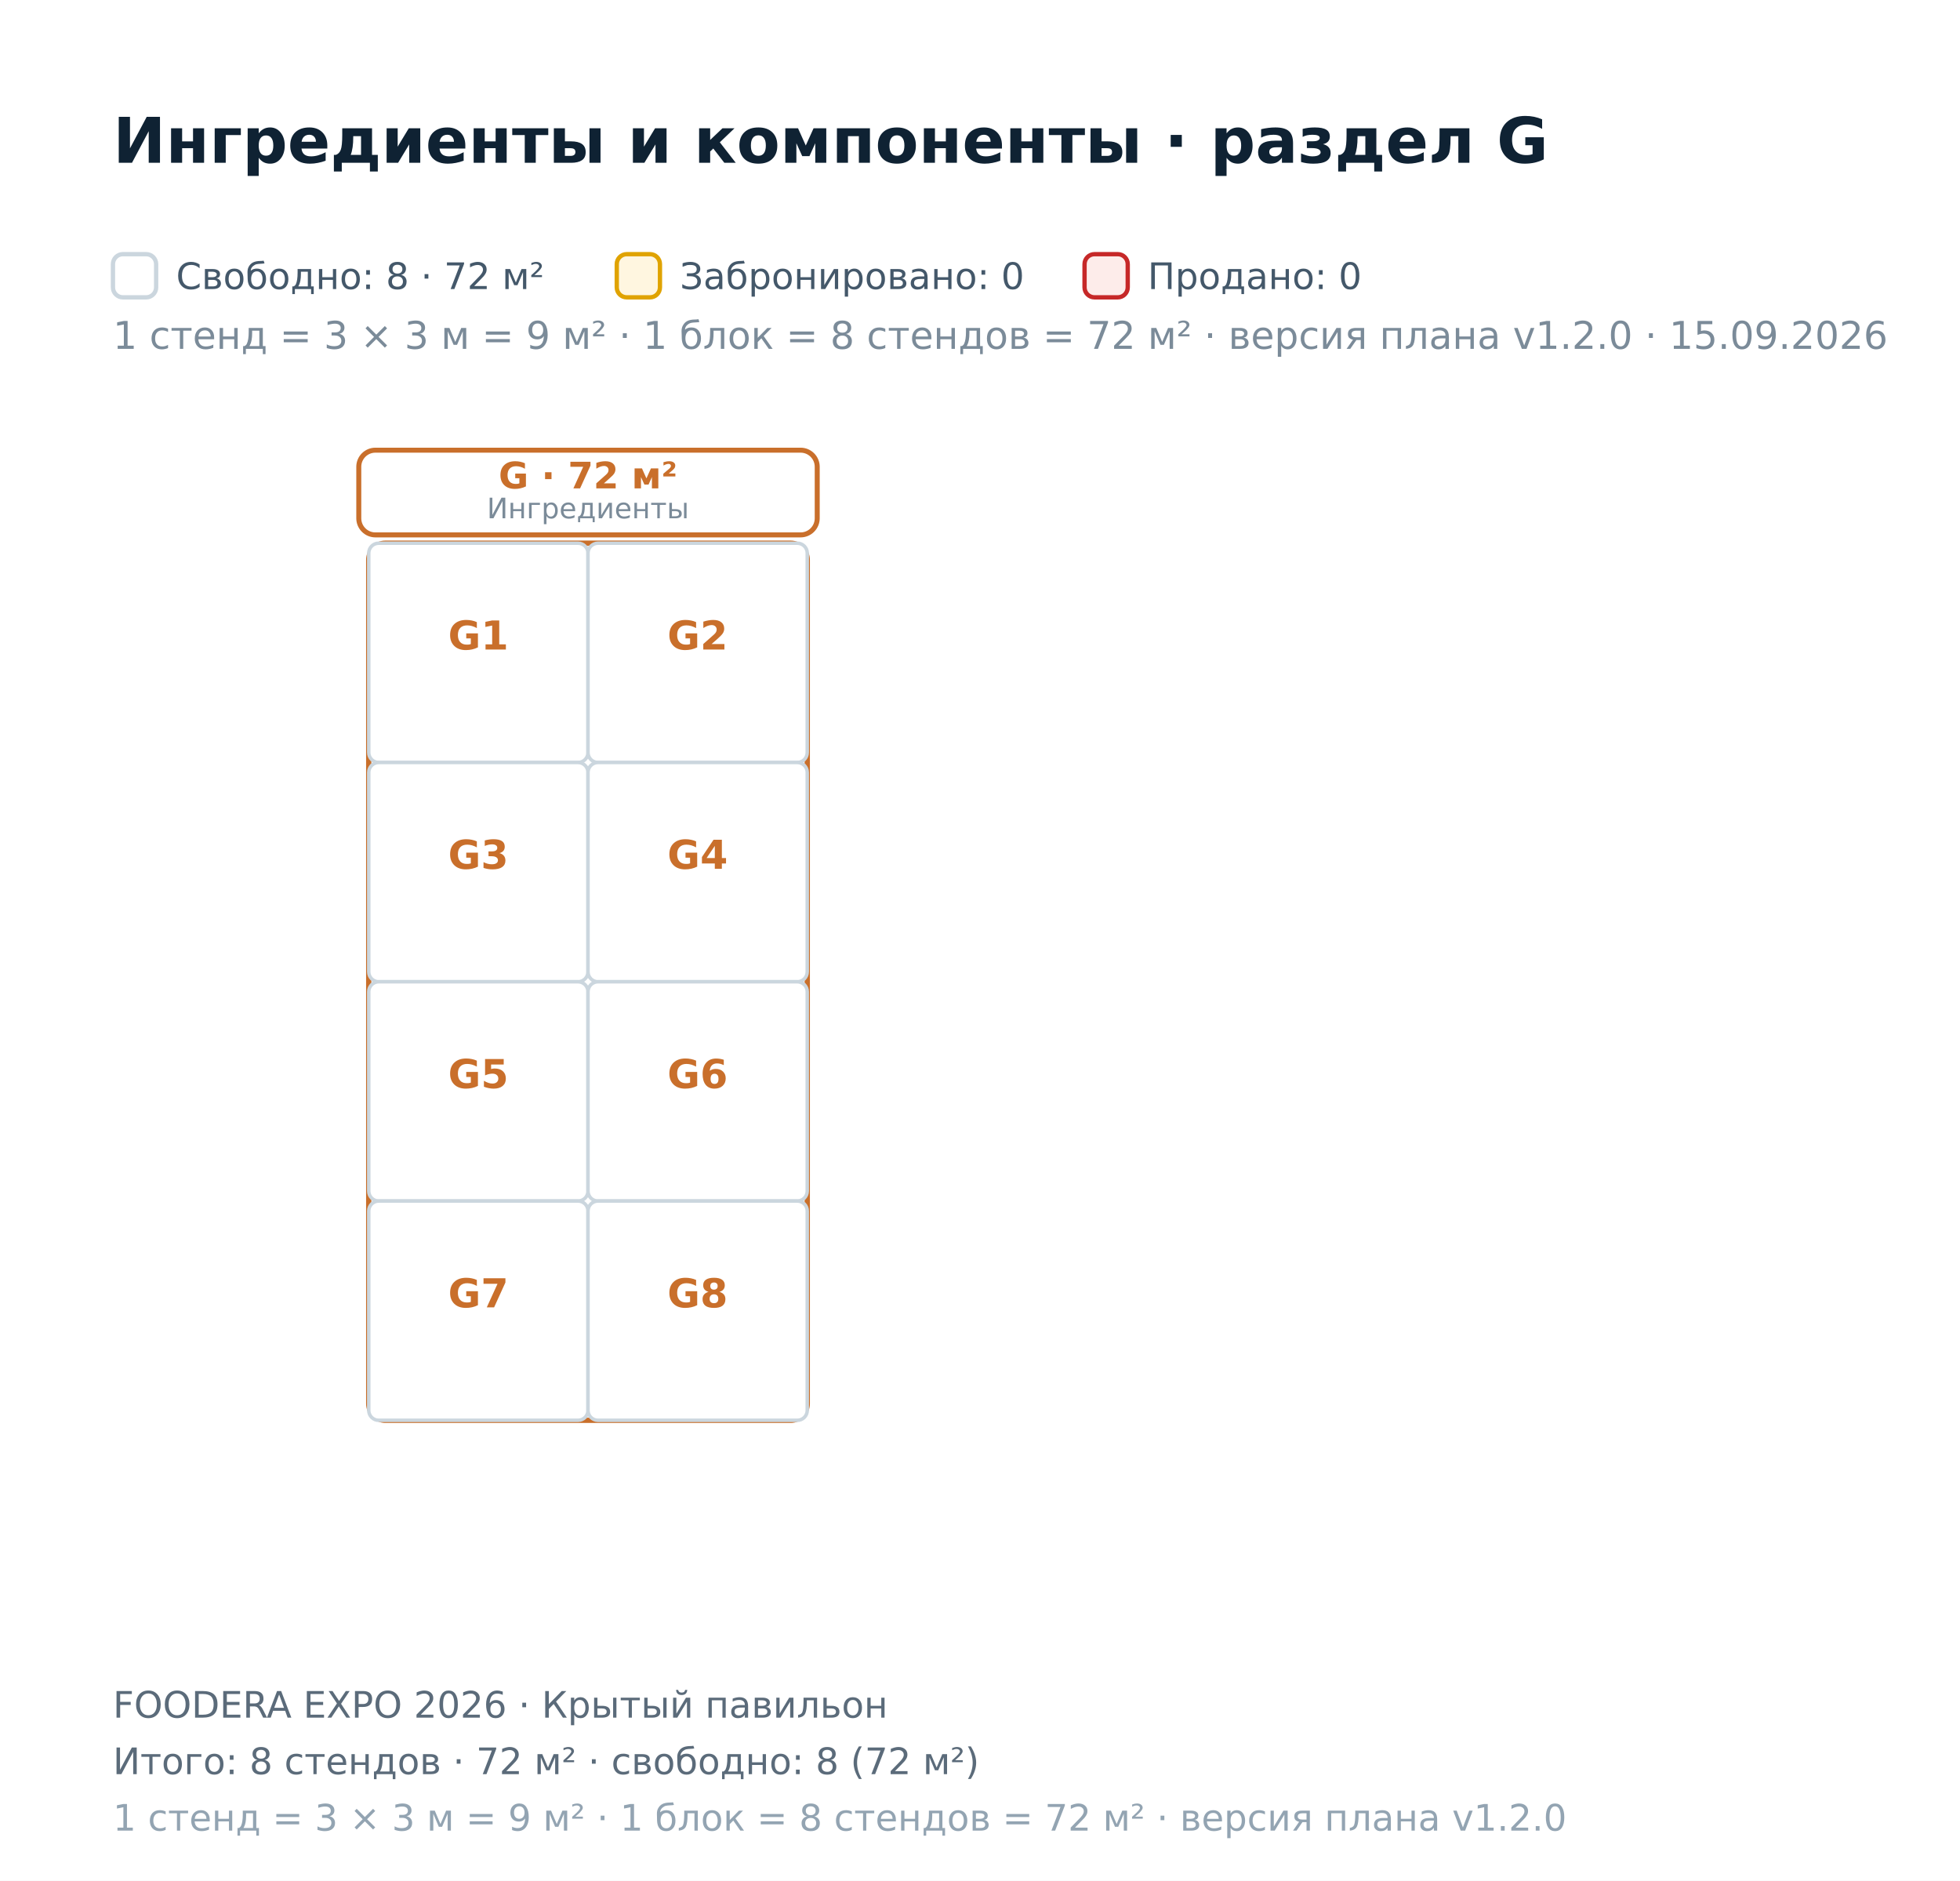
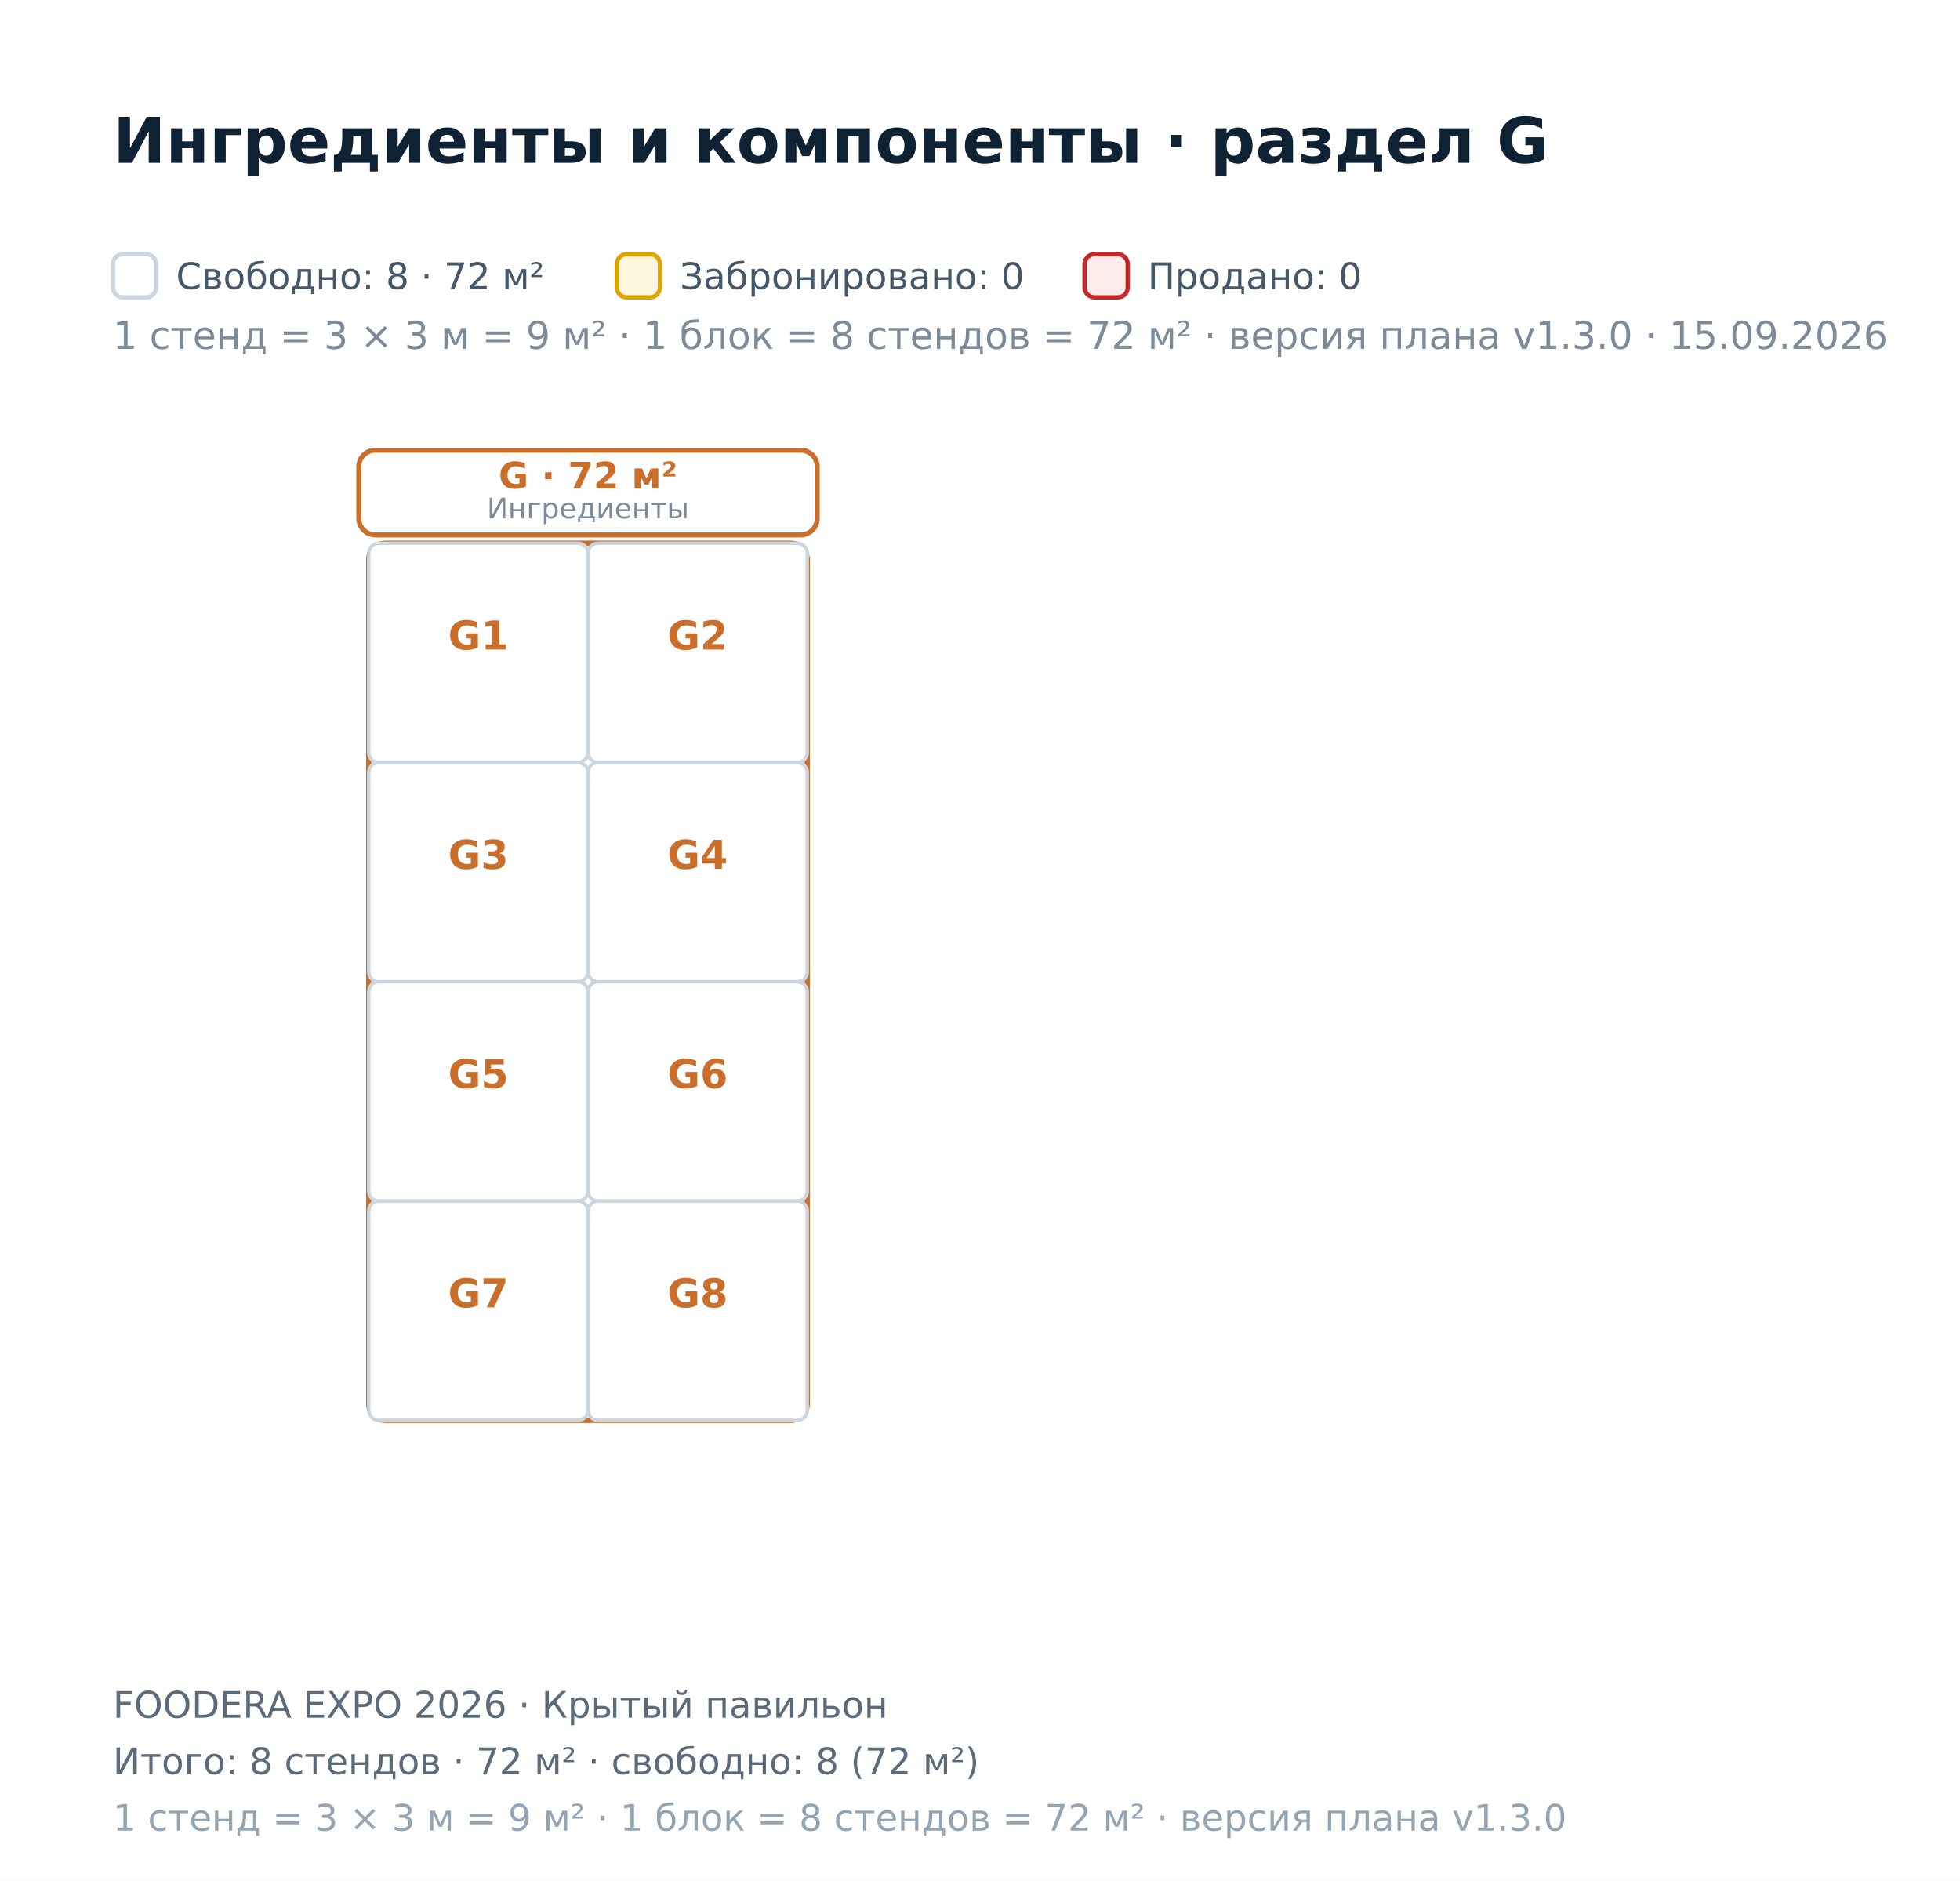
<svg xmlns="http://www.w3.org/2000/svg" width="590" height="566" viewBox="0 0 590 566" font-family="DejaVu Sans, Helvetica, Arial, sans-serif">
  <rect x="0.00" y="0.00" width="590.00" height="566.00" fill="#ffffff" />
  <polygon points="-153.00,-285.30 1959.00,-285.30 1959.00,814.70 -153.00,814.70" fill="#ffffff" fill-opacity="0.55" stroke="#0f2233" stroke-width="2.2" />
  <rect x="111.00" y="163.50" width="132.00" height="264.00" fill="none" stroke="#C96F2B" stroke-width="1.6" rx="5" />
  <rect x="108.00" y="135.50" width="138.00" height="25.50" fill="#ffffff" stroke="#C96F2B" stroke-width="1.5" rx="5" />
  <text x="177.00" y="147.00" font-size="11.00" fill="#C96F2B" font-weight="bold" text-anchor="middle">G · 72 м²</text>
  <text x="177.00" y="156.00" font-size="8.50" fill="#7b8b99" text-anchor="middle">Ингредиенты</text>
  <rect x="111.00" y="163.50" width="66.00" height="66.00" fill="#ffffff" stroke="#cbd6de" stroke-width="1.05" rx="3" />
  <text x="144.00" y="195.50" font-size="12.00" fill="#C96F2B" font-weight="bold" text-anchor="middle">G1</text>
  <rect x="177.00" y="163.50" width="66.00" height="66.00" fill="#ffffff" stroke="#cbd6de" stroke-width="1.05" rx="3" />
  <text x="210.00" y="195.50" font-size="12.00" fill="#C96F2B" font-weight="bold" text-anchor="middle">G2</text>
  <rect x="111.00" y="229.50" width="66.00" height="66.00" fill="#ffffff" stroke="#cbd6de" stroke-width="1.05" rx="3" />
  <text x="144.00" y="261.50" font-size="12.00" fill="#C96F2B" font-weight="bold" text-anchor="middle">G3</text>
  <rect x="177.00" y="229.50" width="66.00" height="66.00" fill="#ffffff" stroke="#cbd6de" stroke-width="1.05" rx="3" />
  <text x="210.00" y="261.50" font-size="12.00" fill="#C96F2B" font-weight="bold" text-anchor="middle">G4</text>
  <rect x="111.00" y="295.50" width="66.00" height="66.00" fill="#ffffff" stroke="#cbd6de" stroke-width="1.05" rx="3" />
  <text x="144.00" y="327.50" font-size="12.00" fill="#C96F2B" font-weight="bold" text-anchor="middle">G5</text>
  <rect x="177.00" y="295.50" width="66.00" height="66.00" fill="#ffffff" stroke="#cbd6de" stroke-width="1.05" rx="3" />
  <text x="210.00" y="327.50" font-size="12.00" fill="#C96F2B" font-weight="bold" text-anchor="middle">G6</text>
  <rect x="111.00" y="361.50" width="66.00" height="66.00" fill="#ffffff" stroke="#cbd6de" stroke-width="1.05" rx="3" />
  <text x="144.00" y="393.50" font-size="12.00" fill="#C96F2B" font-weight="bold" text-anchor="middle">G7</text>
  <rect x="177.00" y="361.50" width="66.00" height="66.00" fill="#ffffff" stroke="#cbd6de" stroke-width="1.05" rx="3" />
  <text x="210.00" y="393.50" font-size="12.00" fill="#C96F2B" font-weight="bold" text-anchor="middle">G8</text>
  <text x="34.00" y="49.00" font-size="19.00" fill="#0f2233" font-weight="bold">Ингредиенты и компоненты · раздел G</text>
  <rect x="34.00" y="76.50" width="13.00" height="13.00" fill="#ffffff" stroke="#cbd6de" stroke-width="1.3" rx="3" />
-   <text x="34.00" y="105.00" font-size="11.50" fill="#7b8b99">1 стенд = 3 × 3 м = 9 м² · 1 блок = 8 стендов = 72 м² · версия плана v1.2.0 · 15.09.2026</text>
+   <text x="34.00" y="105.00" font-size="11.50" fill="#7b8b99">1 стенд = 3 × 3 м = 9 м² · 1 блок = 8 стендов = 72 м² · версия плана v1.3.0 · 15.09.2026</text>
  <text x="53.00" y="87.00" font-size="11.00" fill="#44586a">Свободно: 8 · 72 м²</text>
  <rect x="185.66" y="76.50" width="13.00" height="13.00" fill="#fff6e0" stroke="#e0a300" stroke-width="1.3" rx="3" />
  <text x="204.66" y="87.00" font-size="11.00" fill="#44586a">Забронировано: 0</text>
  <rect x="326.47" y="76.50" width="13.00" height="13.00" fill="#fdecea" stroke="#c62828" stroke-width="1.3" rx="3" />
  <text x="345.47" y="87.00" font-size="11.00" fill="#44586a">Продано: 0</text>
  <text x="34.00" y="517.00" font-size="11.00" fill="#5b6b7a">FOODERA EXPO 2026 · Крытый павильон</text>
  <text x="34.00" y="534.00" font-size="11.00" fill="#5b6b7a">Итого: 8 стендов · 72 м² · свободно: 8 (72 м²)</text>
-   <text x="34.00" y="551.00" font-size="11.00" fill="#93a4b2">1 стенд = 3 × 3 м = 9 м² · 1 блок = 8 стендов = 72 м² · версия плана v1.2.0</text>
+   <text x="34.00" y="551.00" font-size="11.00" fill="#93a4b2">1 стенд = 3 × 3 м = 9 м² · 1 блок = 8 стендов = 72 м² · версия плана v1.3.0</text>
</svg>
